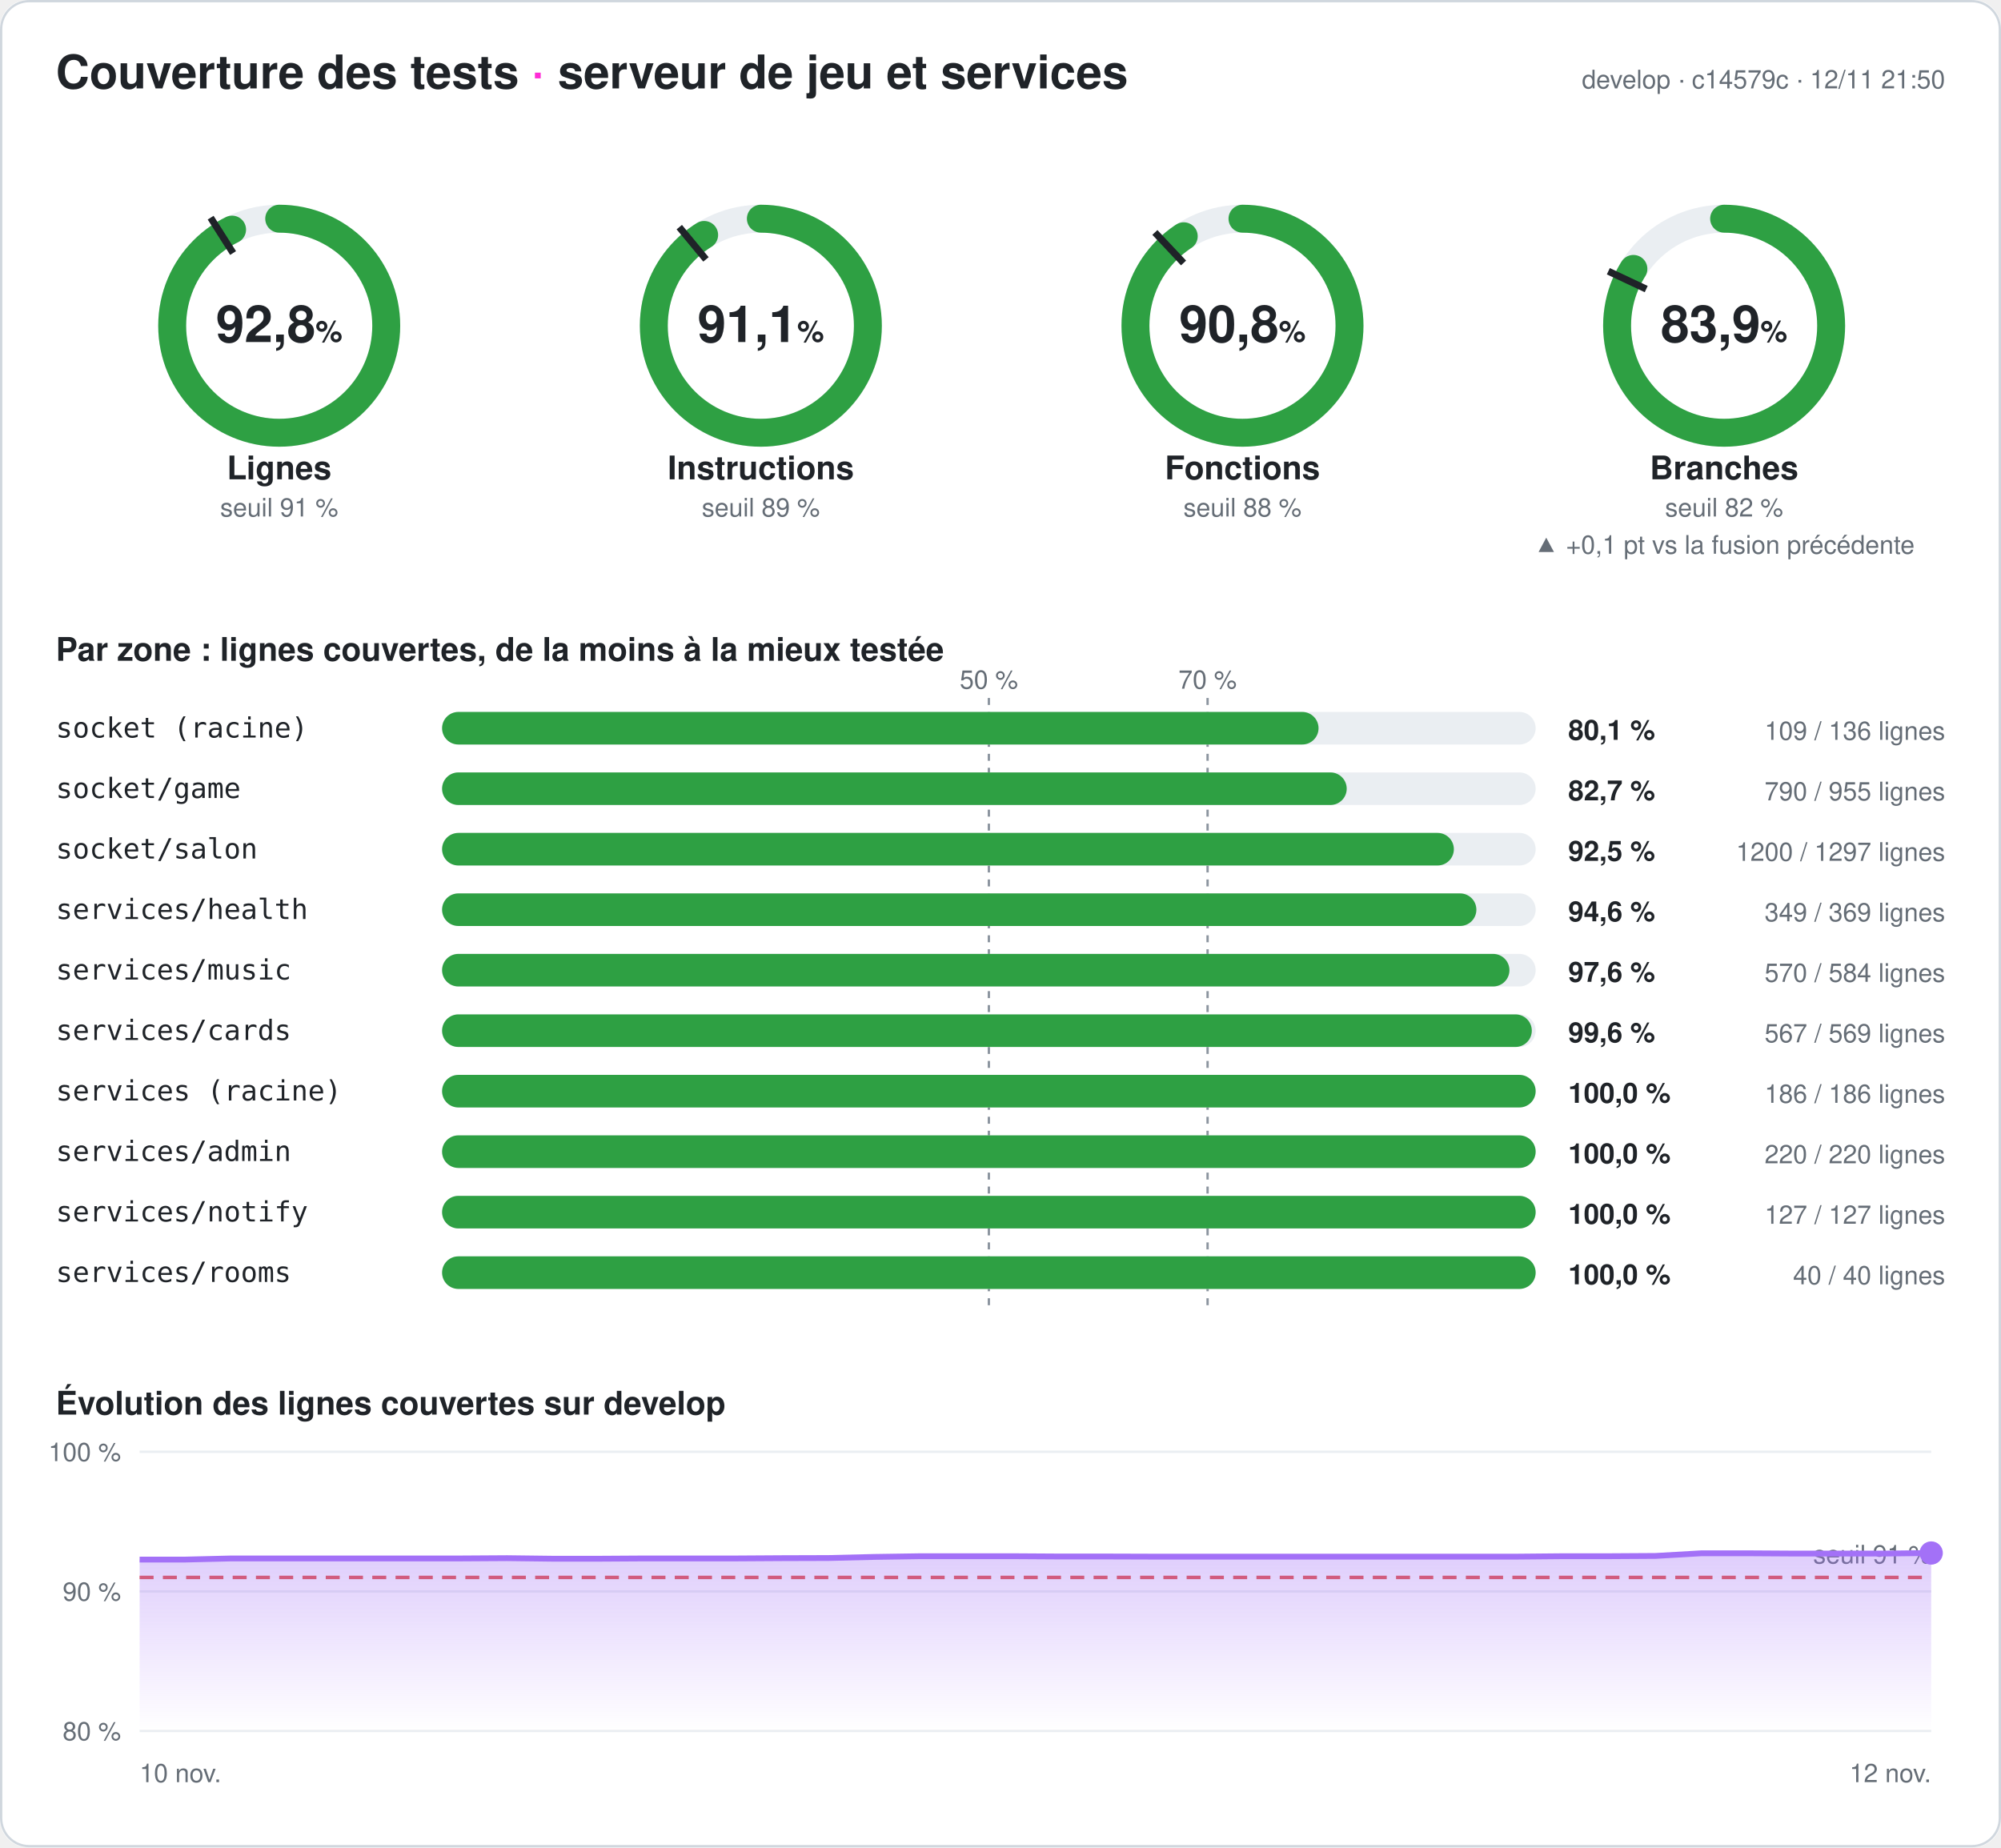
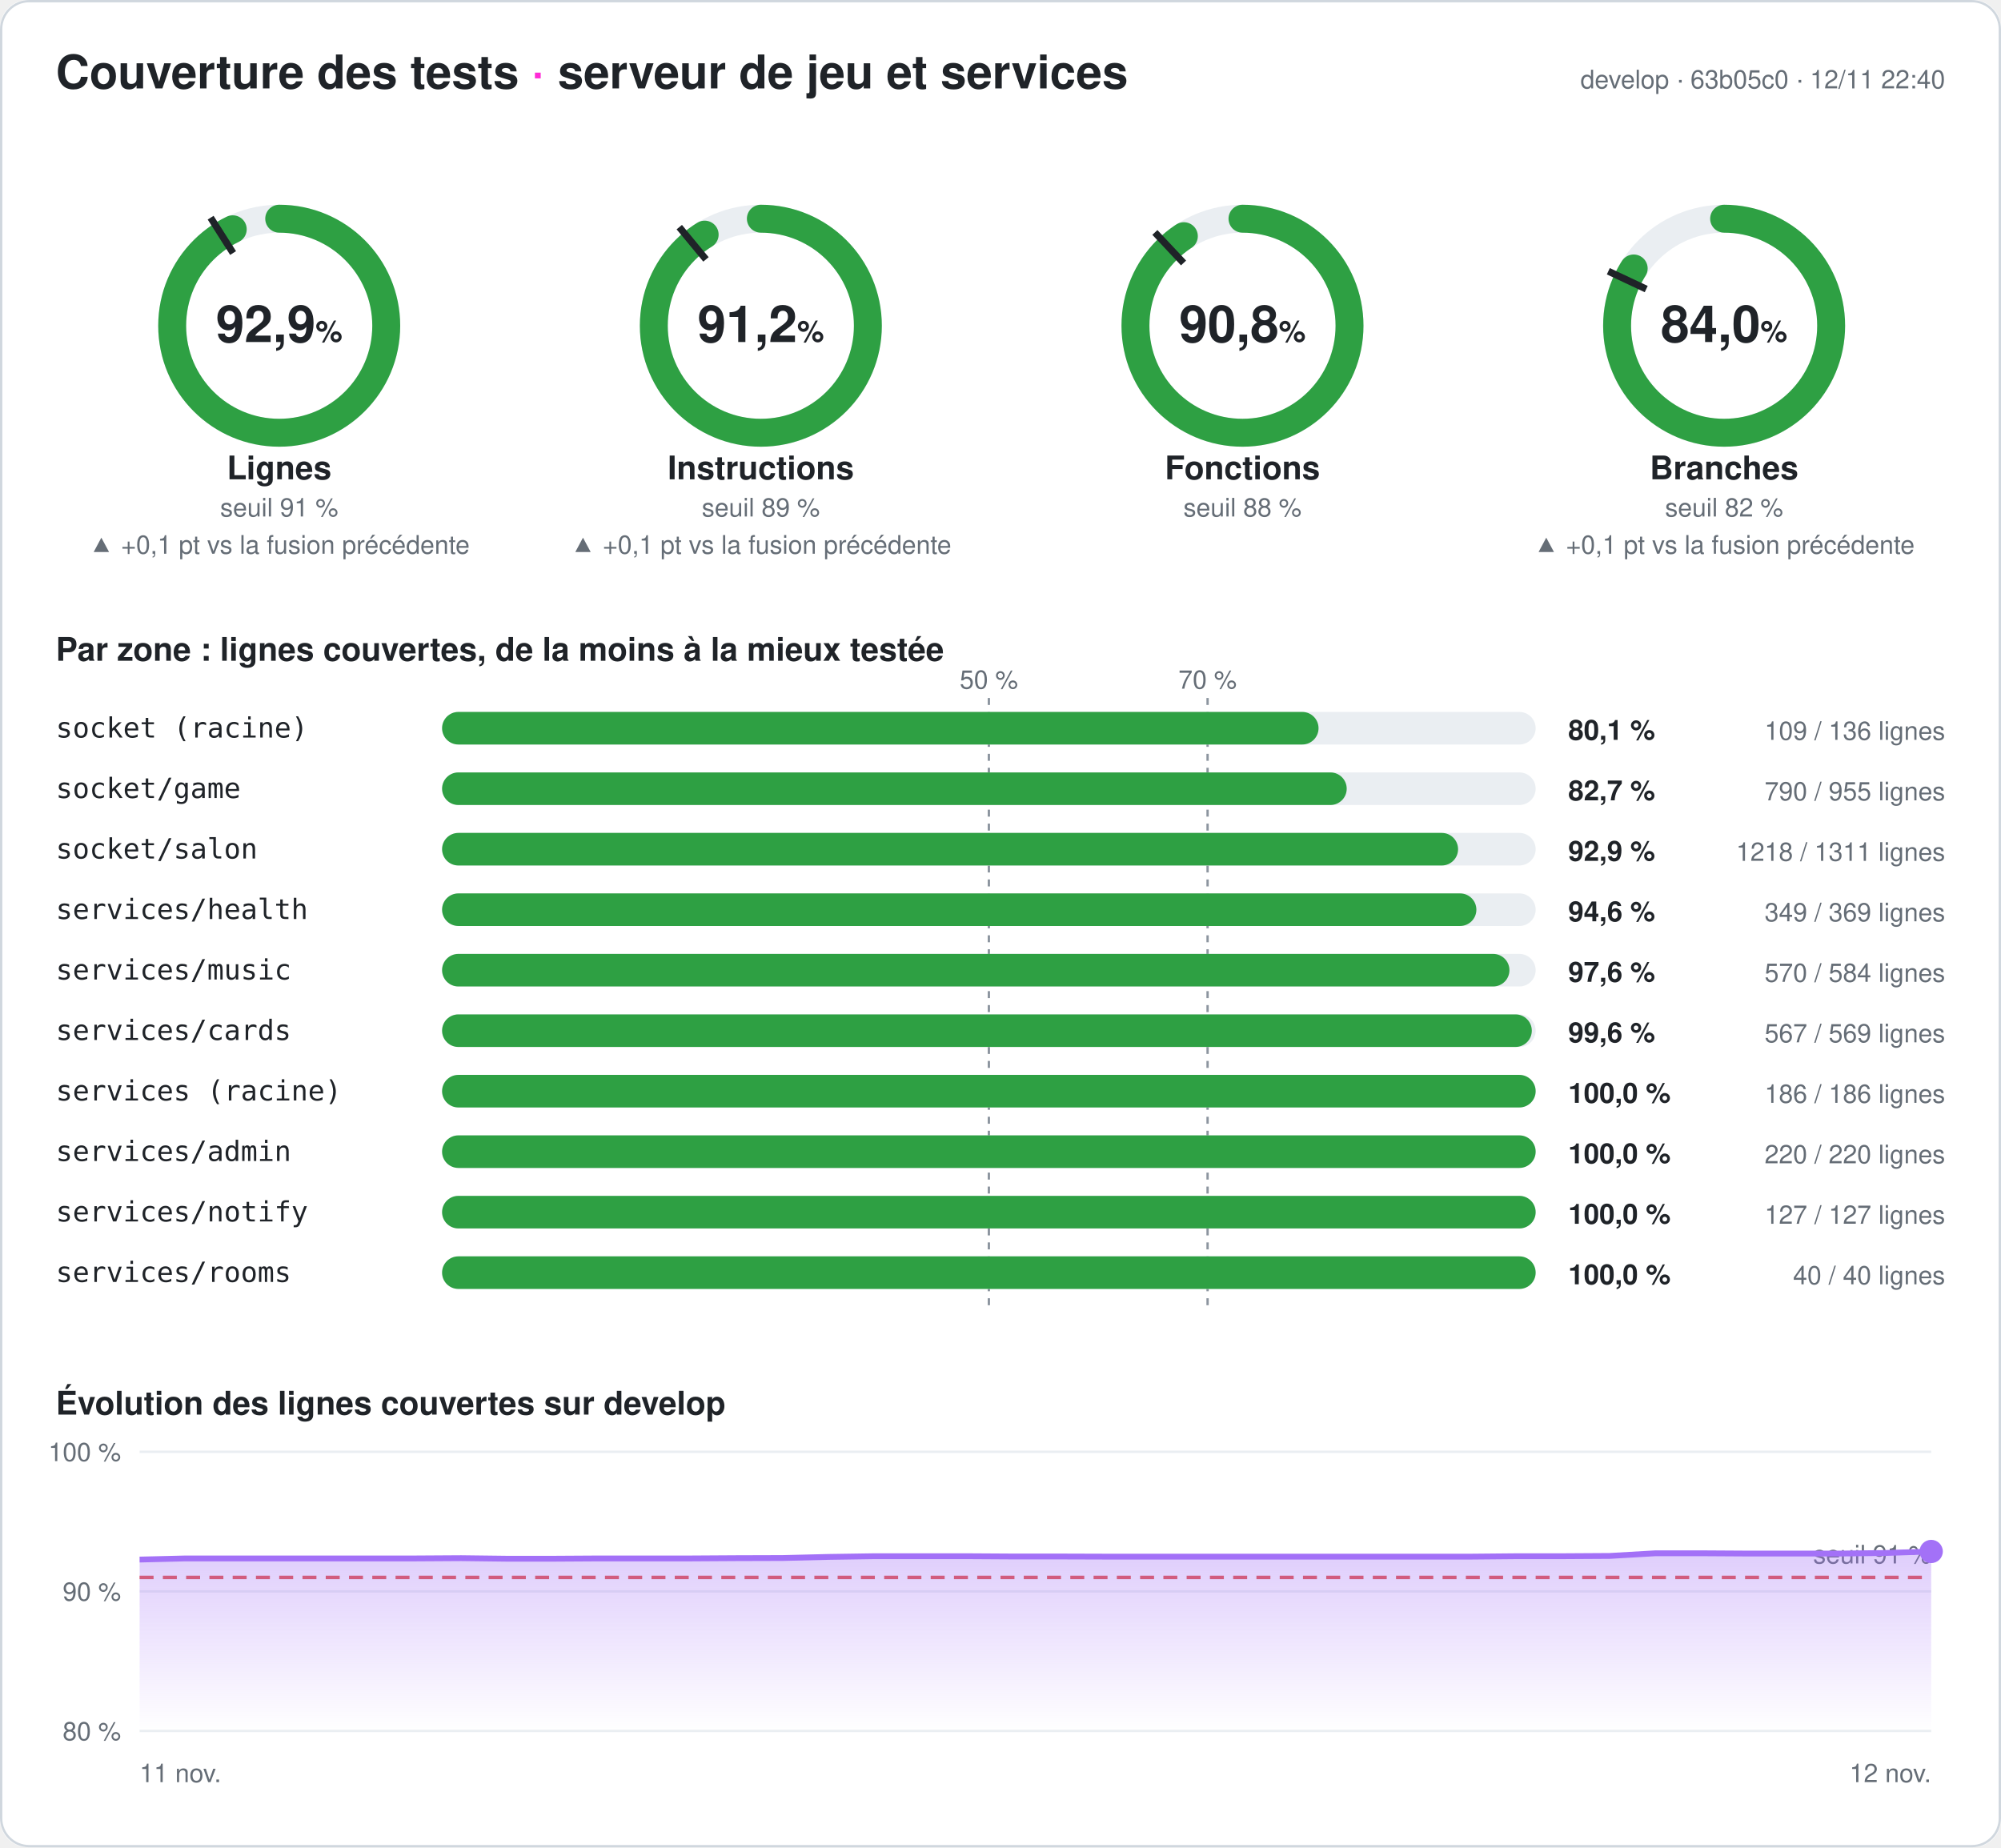
- <svg xmlns="http://www.w3.org/2000/svg" width="860" height="794" viewBox="0 0 860 794" font-family="-apple-system,Segoe UI,Helvetica,Arial,sans-serif" role="img" aria-label="Couverture des tests du serveur : 92,8 % des lignes">
+ <svg xmlns="http://www.w3.org/2000/svg" width="860" height="794" viewBox="0 0 860 794" font-family="-apple-system,Segoe UI,Helvetica,Arial,sans-serif" role="img" aria-label="Couverture des tests du serveur : 92,9 % des lignes">
  <style>
.fond{fill:#ffffff}.titre{fill:#1f2328;font-size:20px;font-weight:700}.titre2{fill:#1f2328;font-size:14px;font-weight:600}
.valeur{fill:#1f2328;font-size:22px;font-weight:700}.unite{font-size:13px;font-weight:600}.nom{fill:#1f2328;font-size:14px;font-weight:600}
.petit{fill:#656d76;font-size:11px}.zone{fill:#1f2328;font-size:12px;font-family:ui-monospace,Consolas,monospace}
.chiffre{fill:#1f2328;font-size:12px;font-weight:700}.piste{stroke:#eaeef2}.piste-plein{fill:#eaeef2}.trait{stroke:#1f2328}
.repere{stroke:#8c959f;stroke-dasharray:3 3}.grille{stroke:#eaeef2}.bord{fill:none;stroke:#d0d7de}
@media (prefers-color-scheme: dark){.fond{fill:#0d1117}.titre,.titre2,.valeur,.nom,.zone,.chiffre{fill:#e6edf3}.petit{fill:#8d96a0}
.piste{stroke:#21262d}.piste-plein{fill:#21262d}.trait{stroke:#e6edf3}.repere{stroke:#6e7681}.grille{stroke:#21262d}.bord{stroke:#30363d}}
</style>
  <defs>
    <linearGradient id="degrade" x1="0" y1="0" x2="0" y2="1">
      <stop offset="0" stop-color="#a371f7" stop-opacity=".35" />
      <stop offset="1" stop-color="#a371f7" stop-opacity="0" />
    </linearGradient>
  </defs>
  <rect width="860" height="794" rx="12" class="fond" />
  <rect x=".5" y=".5" width="859" height="793" rx="12" class="bord" />
  <text x="24" y="38" class="titre">Couverture des tests <tspan fill="#ff2bd6">·</tspan> serveur de jeu et services</text>
-   <text x="836" y="38" class="petit" text-anchor="end">develop · c14579c · 12/11 21:50</text>
+   <text x="836" y="38" class="petit" text-anchor="end">develop · 63b05c0 · 12/11 22:40</text>
  <g>
    <circle cx="120" cy="140" r="46" class="piste" stroke-width="12" fill="none" />
-     <circle cx="120" cy="140" r="46" stroke="#2ea043" stroke-width="12" fill="none" stroke-linecap="round" stroke-dasharray="268.072 289.027" transform="rotate(-90 120 140)" />
+     <circle cx="120" cy="140" r="46" stroke="#2ea043" stroke-width="12" fill="none" stroke-linecap="round" stroke-dasharray="268.39 289.027" transform="rotate(-90 120 140)" />
    <polyline points="100.174,108.76 90.53,93.562" class="trait" stroke-width="3" />
-     <text x="120" y="147" class="valeur" text-anchor="middle">92,8<tspan class="unite"> %</tspan>
+     <text x="120" y="147" class="valeur" text-anchor="middle">92,9<tspan class="unite"> %</tspan>
    </text>
    <text x="120" y="206" class="nom" text-anchor="middle">Lignes</text>
    <text x="120" y="222" class="petit" text-anchor="middle">seuil 91 %</text>
+     <text x="120" y="238" class="petit" fill="#2ea043" text-anchor="middle">▲ +0,1 pt vs la fusion précédente</text>
  </g>
  <g>
    <circle cx="327" cy="140" r="46" class="piste" stroke-width="12" fill="none" />
-     <circle cx="327" cy="140" r="46" stroke="#2ea043" stroke-width="12" fill="none" stroke-linecap="round" stroke-dasharray="263.361 289.027" transform="rotate(-90 327 140)" />
+     <circle cx="327" cy="140" r="46" stroke="#2ea043" stroke-width="12" fill="none" stroke-linecap="round" stroke-dasharray="263.621 289.027" transform="rotate(-90 327 140)" />
    <polyline points="303.415,111.491 291.942,97.622" class="trait" stroke-width="3" />
-     <text x="327" y="147" class="valeur" text-anchor="middle">91,1<tspan class="unite"> %</tspan>
+     <text x="327" y="147" class="valeur" text-anchor="middle">91,2<tspan class="unite"> %</tspan>
    </text>
    <text x="327" y="206" class="nom" text-anchor="middle">Instructions</text>
    <text x="327" y="222" class="petit" text-anchor="middle">seuil 89 %</text>
+     <text x="327" y="238" class="petit" fill="#2ea043" text-anchor="middle">▲ +0,1 pt vs la fusion précédente</text>
  </g>
  <g>
    <circle cx="534" cy="140" r="46" class="piste" stroke-width="12" fill="none" />
-     <circle cx="534" cy="140" r="46" stroke="#2ea043" stroke-width="12" fill="none" stroke-linecap="round" stroke-dasharray="262.32 289.027" transform="rotate(-90 534 140)" />
+     <circle cx="534" cy="140" r="46" stroke="#2ea043" stroke-width="12" fill="none" stroke-linecap="round" stroke-dasharray="262.378 289.027" transform="rotate(-90 534 140)" />
    <polyline points="508.672,113.028 496.35,99.907" class="trait" stroke-width="3" />
    <text x="534" y="147" class="valeur" text-anchor="middle">90,8<tspan class="unite"> %</tspan>
    </text>
    <text x="534" y="206" class="nom" text-anchor="middle">Fonctions</text>
    <text x="534" y="222" class="petit" text-anchor="middle">seuil 88 %</text>
  </g>
  <g>
    <circle cx="741" cy="140" r="46" class="piste" stroke-width="12" fill="none" />
-     <circle cx="741" cy="140" r="46" stroke="#2ea043" stroke-width="12" fill="none" stroke-linecap="round" stroke-dasharray="242.522 289.027" transform="rotate(-90 741 140)" />
+     <circle cx="741" cy="140" r="46" stroke="#2ea043" stroke-width="12" fill="none" stroke-linecap="round" stroke-dasharray="242.753 289.027" transform="rotate(-90 741 140)" />
    <polyline points="707.521,124.246 691.235,116.582" class="trait" stroke-width="3" />
-     <text x="741" y="147" class="valeur" text-anchor="middle">83,9<tspan class="unite"> %</tspan>
+     <text x="741" y="147" class="valeur" text-anchor="middle">84,0<tspan class="unite"> %</tspan>
    </text>
    <text x="741" y="206" class="nom" text-anchor="middle">Branches</text>
    <text x="741" y="222" class="petit" text-anchor="middle">seuil 82 %</text>
    <text x="741" y="238" class="petit" fill="#2ea043" text-anchor="middle">▲ +0,1 pt vs la fusion précédente</text>
  </g>
  <text x="24" y="284" class="titre2">Par zone : lignes couvertes, de la moins à la mieux testée</text>
  <line x1="425" x2="425" y1="300" y2="564" class="repere" />
  <text x="425" y="296" class="petit" text-anchor="middle">50 %</text>
  <line x1="519" x2="519" y1="300" y2="564" class="repere" />
  <text x="519" y="296" class="petit" text-anchor="middle">70 %</text>
  <text x="24" y="317" class="zone">socket (racine)</text>
  <rect x="190" y="306" width="470" height="14" rx="7" class="piste-plein" />
  <rect x="190" y="306" width="376.691" height="14" rx="7" fill="#2ea043" />
  <text x="674" y="318" class="chiffre">80,1 %</text>
  <text x="836" y="318" class="petit" text-anchor="end">109 / 136 lignes</text>
  <text x="24" y="343" class="zone">socket/game</text>
  <rect x="190" y="332" width="470" height="14" rx="7" class="piste-plein" />
  <rect x="190" y="332" width="388.796" height="14" rx="7" fill="#2ea043" />
  <text x="674" y="344" class="chiffre">82,7 %</text>
  <text x="836" y="344" class="petit" text-anchor="end">790 / 955 lignes</text>
  <text x="24" y="369" class="zone">socket/salon</text>
  <rect x="190" y="358" width="470" height="14" rx="7" class="piste-plein" />
-   <rect x="190" y="358" width="434.85" height="14" rx="7" fill="#2ea043" />
-   <text x="674" y="370" class="chiffre">92,5 %</text>
-   <text x="836" y="370" class="petit" text-anchor="end">1200 / 1297 lignes</text>
+   <rect x="190" y="358" width="436.659" height="14" rx="7" fill="#2ea043" />
+   <text x="674" y="370" class="chiffre">92,9 %</text>
+   <text x="836" y="370" class="petit" text-anchor="end">1218 / 1311 lignes</text>
  <text x="24" y="395" class="zone">services/health</text>
  <rect x="190" y="384" width="470" height="14" rx="7" class="piste-plein" />
  <rect x="190" y="384" width="444.526" height="14" rx="7" fill="#2ea043" />
  <text x="674" y="396" class="chiffre">94,6 %</text>
  <text x="836" y="396" class="petit" text-anchor="end">349 / 369 lignes</text>
  <text x="24" y="421" class="zone">services/music</text>
  <rect x="190" y="410" width="470" height="14" rx="7" class="piste-plein" />
  <rect x="190" y="410" width="458.733" height="14" rx="7" fill="#2ea043" />
  <text x="674" y="422" class="chiffre">97,6 %</text>
  <text x="836" y="422" class="petit" text-anchor="end">570 / 584 lignes</text>
  <text x="24" y="447" class="zone">services/cards</text>
  <rect x="190" y="436" width="470" height="14" rx="7" class="piste-plein" />
  <rect x="190" y="436" width="468.348" height="14" rx="7" fill="#2ea043" />
  <text x="674" y="448" class="chiffre">99,6 %</text>
  <text x="836" y="448" class="petit" text-anchor="end">567 / 569 lignes</text>
  <text x="24" y="473" class="zone">services (racine)</text>
  <rect x="190" y="462" width="470" height="14" rx="7" class="piste-plein" />
  <rect x="190" y="462" width="470" height="14" rx="7" fill="#2ea043" />
  <text x="674" y="474" class="chiffre">100,0 %</text>
  <text x="836" y="474" class="petit" text-anchor="end">186 / 186 lignes</text>
  <text x="24" y="499" class="zone">services/admin</text>
  <rect x="190" y="488" width="470" height="14" rx="7" class="piste-plein" />
  <rect x="190" y="488" width="470" height="14" rx="7" fill="#2ea043" />
  <text x="674" y="500" class="chiffre">100,0 %</text>
  <text x="836" y="500" class="petit" text-anchor="end">220 / 220 lignes</text>
  <text x="24" y="525" class="zone">services/notify</text>
  <rect x="190" y="514" width="470" height="14" rx="7" class="piste-plein" />
  <rect x="190" y="514" width="470" height="14" rx="7" fill="#2ea043" />
  <text x="674" y="526" class="chiffre">100,0 %</text>
  <text x="836" y="526" class="petit" text-anchor="end">127 / 127 lignes</text>
  <text x="24" y="551" class="zone">services/rooms</text>
  <rect x="190" y="540" width="470" height="14" rx="7" class="piste-plein" />
  <rect x="190" y="540" width="470" height="14" rx="7" fill="#2ea043" />
  <text x="674" y="552" class="chiffre">100,0 %</text>
  <text x="836" y="552" class="petit" text-anchor="end">40 / 40 lignes</text>
  <text x="24" y="608" class="titre2">Évolution des lignes couvertes sur develop</text>
  <line x1="60" x2="830" y1="744" y2="744" class="grille" />
  <text x="52" y="748" class="petit" text-anchor="end">80 %</text>
  <line x1="60" x2="830" y1="684" y2="684" class="grille" />
  <text x="52" y="688" class="petit" text-anchor="end">90 %</text>
  <line x1="60" x2="830" y1="624" y2="624" class="grille" />
  <text x="52" y="628" class="petit" text-anchor="end">100 %</text>
  <line x1="60" x2="830" y1="678" y2="678" stroke="#e5534b" stroke-dasharray="6 4" stroke-width="1.5" />
  <text x="830" y="672" class="petit" fill="#e5534b" text-anchor="end">seuil 91 %</text>
-   <polygon points="60,744 60,670.32 79.744,670.32 99.487,669.84 119.231,669.84 138.974,669.84 158.718,669.84 178.462,669.84 198.205,669.84 217.949,669.72 237.692,669.96 257.436,669.96 277.179,669.84 296.923,669.84 316.667,669.84 336.41,669.72 356.154,669.66 375.897,669.18 395.641,668.88 415.385,668.88 435.128,668.88 454.872,669 474.615,669 494.359,669.06 514.103,669.06 533.846,669.06 553.59,669.06 573.333,669.06 593.077,669.06 612.821,669.06 632.564,669.06 652.308,669.06 672.051,668.88 691.795,668.88 711.538,668.76 731.282,667.62 751.026,667.62 770.769,667.74 790.513,667.74 810.256,667.74 830,667.5 830,744" fill="url(#degrade)" />
-   <polyline points="60,670.32 79.744,670.32 99.487,669.84 119.231,669.84 138.974,669.84 158.718,669.84 178.462,669.84 198.205,669.84 217.949,669.72 237.692,669.96 257.436,669.96 277.179,669.84 296.923,669.84 316.667,669.84 336.41,669.72 356.154,669.66 375.897,669.18 395.641,668.88 415.385,668.88 435.128,668.88 454.872,669 474.615,669 494.359,669.06 514.103,669.06 533.846,669.06 553.59,669.06 573.333,669.06 593.077,669.06 612.821,669.06 632.564,669.06 652.308,669.06 672.051,668.88 691.795,668.88 711.538,668.76 731.282,667.62 751.026,667.62 770.769,667.74 790.513,667.74 810.256,667.74 830,667.5" fill="none" stroke="#a371f7" stroke-width="2.5" stroke-linejoin="round" />
-   <circle cx="830" cy="667.5" r="5" fill="#a371f7" />
-   <text x="60" y="766" class="petit">10 nov.</text>
+   <polygon points="60,744 60,670.32 79.744,669.84 99.487,669.84 119.231,669.84 138.974,669.84 158.718,669.84 178.462,669.84 198.205,669.72 217.949,669.96 237.692,669.96 257.436,669.84 277.179,669.84 296.923,669.84 316.667,669.72 336.41,669.66 356.154,669.18 375.897,668.88 395.641,668.88 415.385,668.88 435.128,669 454.872,669 474.615,669.06 494.359,669.06 514.103,669.06 533.846,669.06 553.59,669.06 573.333,669.06 593.077,669.06 612.821,669.06 632.564,669.06 652.308,668.88 672.051,668.88 691.795,668.76 711.538,667.62 731.282,667.62 751.026,667.74 770.769,667.74 790.513,667.74 810.256,667.5 830,666.84 830,744" fill="url(#degrade)" />
+   <polyline points="60,670.32 79.744,669.84 99.487,669.84 119.231,669.84 138.974,669.84 158.718,669.84 178.462,669.84 198.205,669.72 217.949,669.96 237.692,669.96 257.436,669.84 277.179,669.84 296.923,669.84 316.667,669.72 336.41,669.66 356.154,669.18 375.897,668.88 395.641,668.88 415.385,668.88 435.128,669 454.872,669 474.615,669.06 494.359,669.06 514.103,669.06 533.846,669.06 553.59,669.06 573.333,669.06 593.077,669.06 612.821,669.06 632.564,669.06 652.308,668.88 672.051,668.88 691.795,668.76 711.538,667.62 731.282,667.62 751.026,667.74 770.769,667.74 790.513,667.74 810.256,667.5 830,666.84" fill="none" stroke="#a371f7" stroke-width="2.5" stroke-linejoin="round" />
+   <circle cx="830" cy="666.84" r="5" fill="#a371f7" />
+   <text x="60" y="766" class="petit">11 nov.</text>
  <text x="830" y="766" class="petit" text-anchor="end">12 nov.</text>
</svg>
